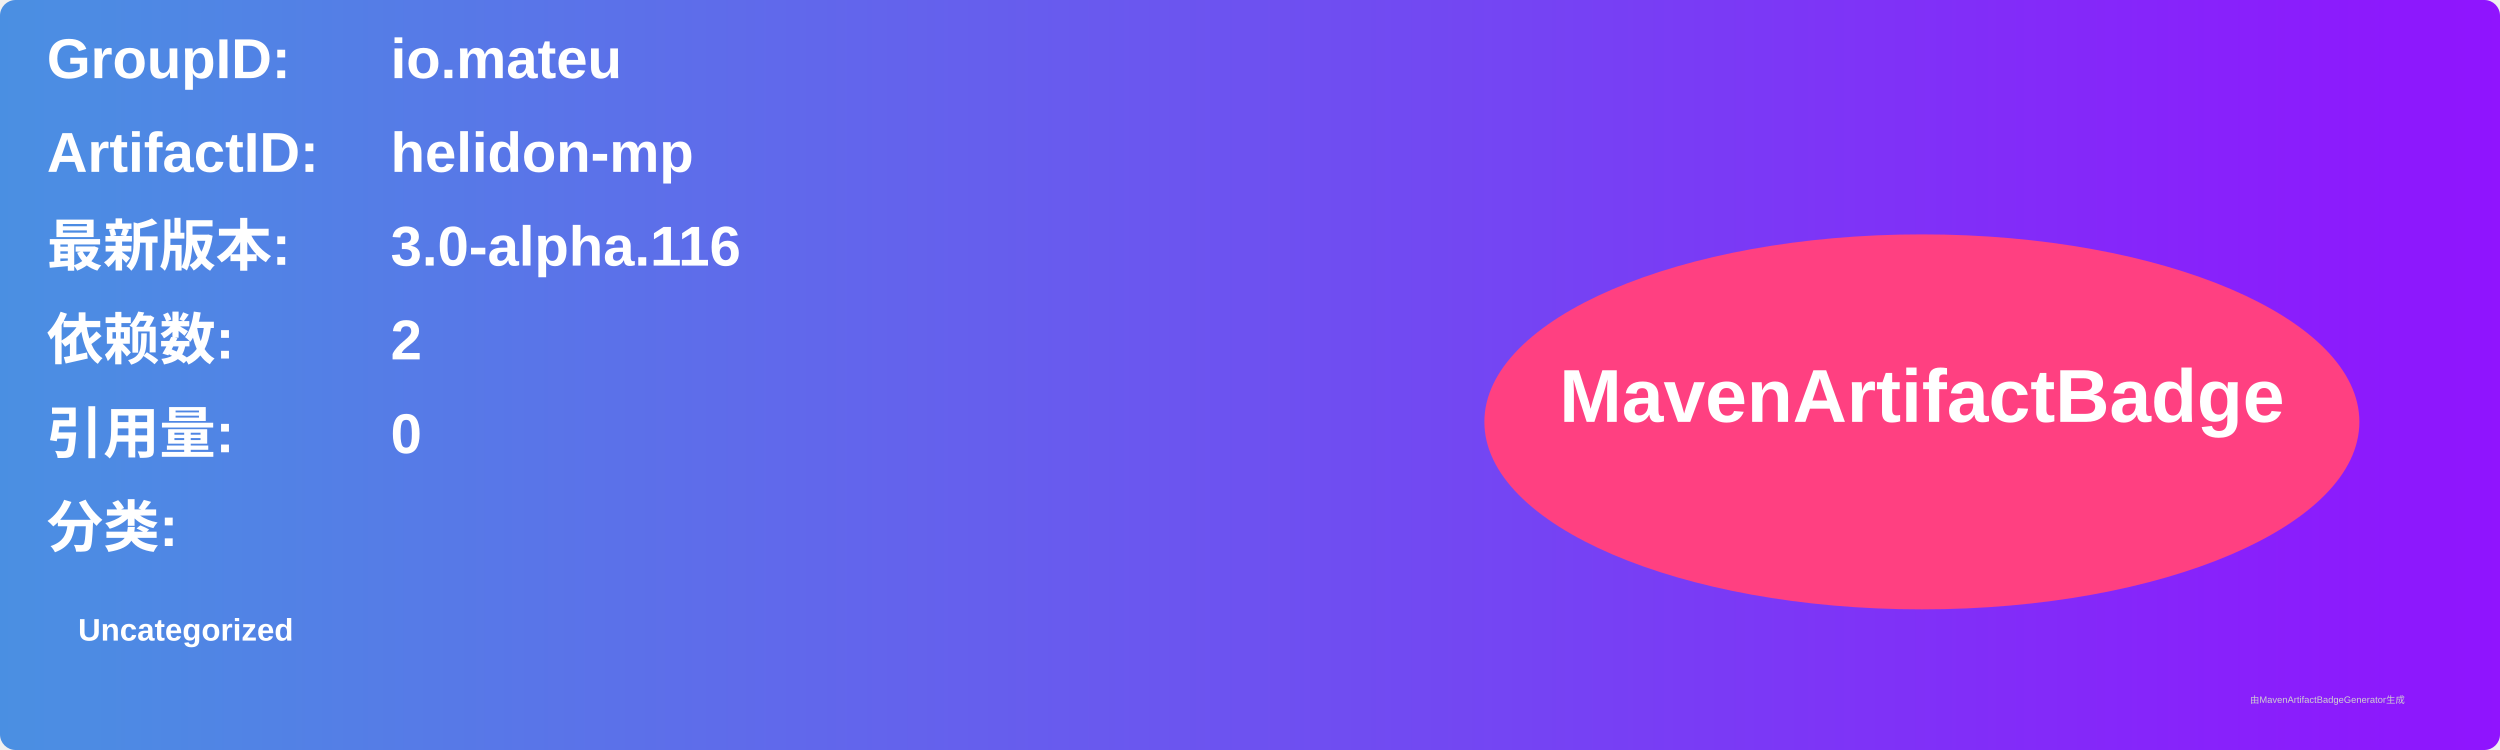
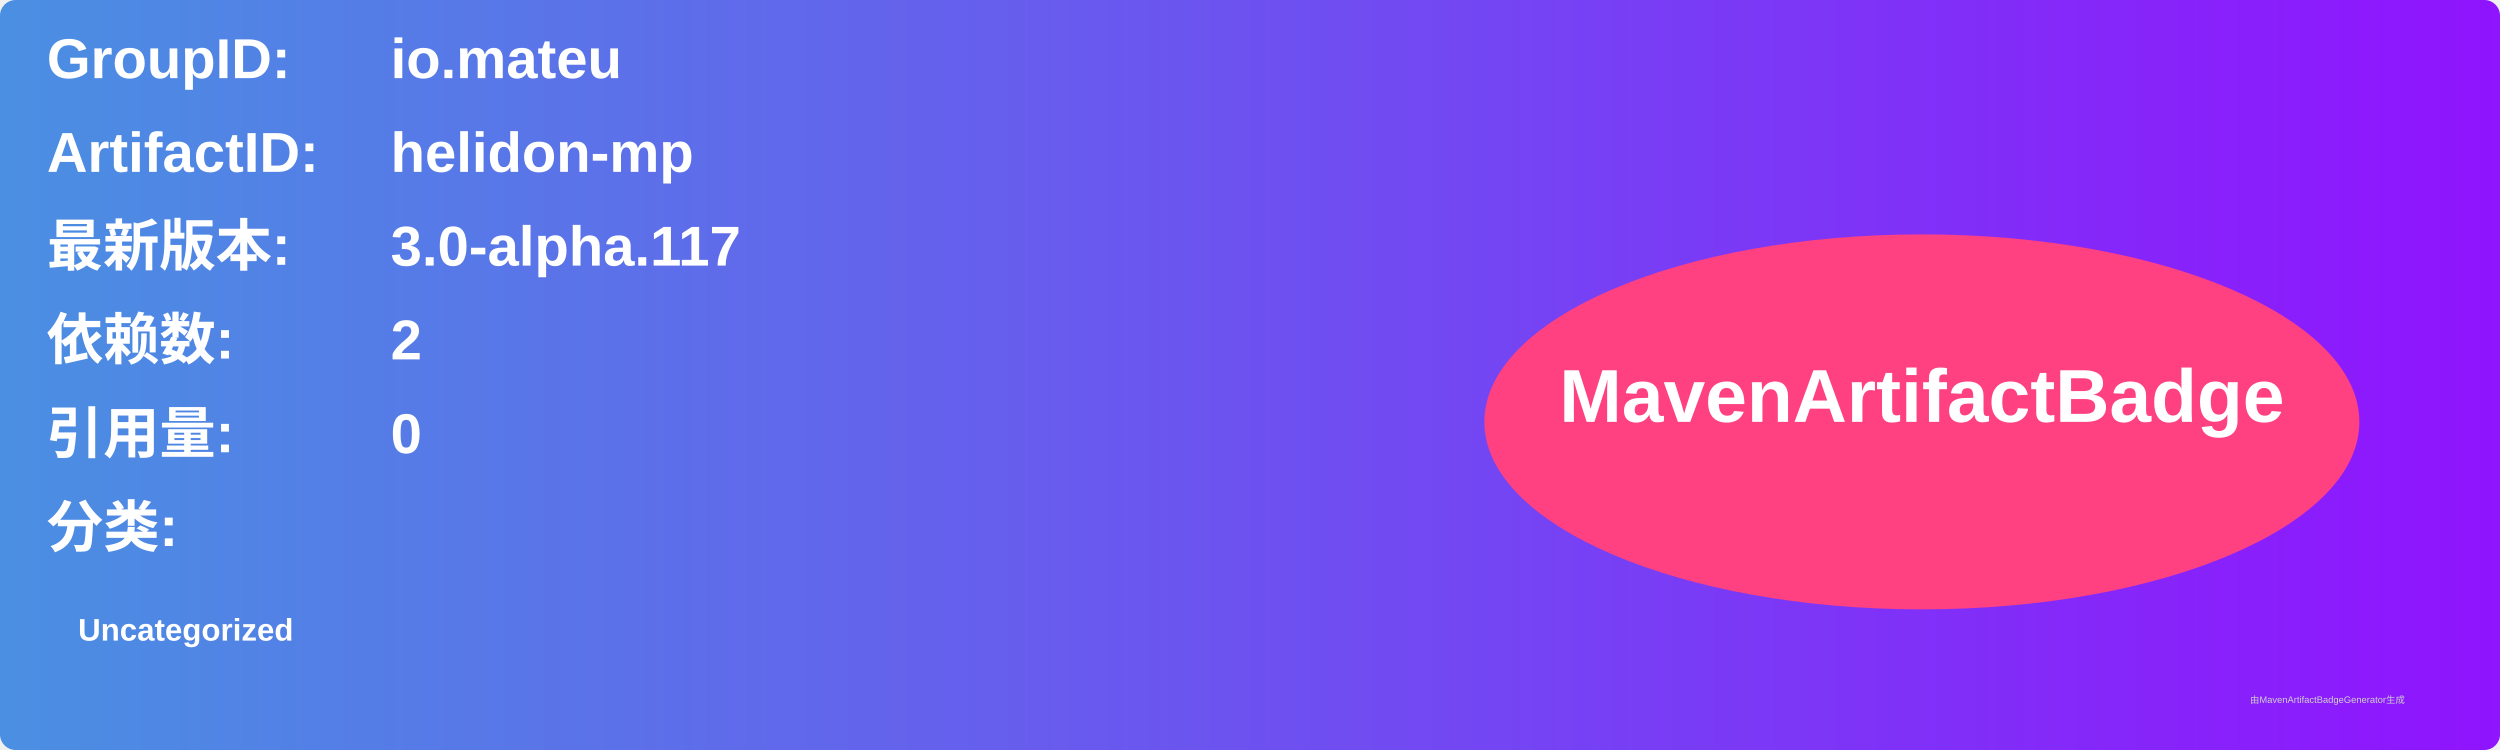
<svg xmlns="http://www.w3.org/2000/svg" width="800" height="240" viewBox="0 0 800 240">
  <linearGradient id="grad" x1="0%" y1="0%" x2="100%" y2="0%">
    <stop offset="0%" stop-color="#4a90e2" />
    <stop offset="100%" stop-color="#9013fe" />
  </linearGradient>
  <rect width="100%" height="100%" rx="5" ry="5" fill="url(#grad)" />
  <g transform="translate(15, 15)">
    <text x="0" y="10" font-family="Arial" font-size="18" fill="white" font-weight="bold" width="260">GroupID:</text>
    <text x="110" y="10" font-family="Arial" font-size="18" fill="white" font-weight="bold" width="460">io.mateu</text>
    <text x="0" y="40" font-family="Arial" font-size="18" fill="white" font-weight="bold" width="260">ArtifactID:</text>
    <text x="110" y="40" font-family="Arial" font-size="18" fill="white" font-weight="bold" width="460">helidon-mp</text>
    <text x="0" y="70" font-family="Arial" font-size="18" fill="white" font-weight="bold">最新版本:</text>
    <text x="110" y="70" font-family="Arial" font-size="18" fill="white" font-weight="bold">
-       <tspan font-weight="bold">3.0-alpha.116</tspan>
+       <tspan font-weight="bold">3.0-alpha.117</tspan>
    </text>
    <text x="0" y="100" font-family="Arial" font-size="18" fill="white" font-weight="bold">依赖数: </text>
    <text x="110" y="100" font-family="Arial" font-size="18" fill="white">
      <tspan font-weight="bold">2</tspan>
    </text>
    <text x="0" y="130" font-family="Arial" font-size="18" fill="white" font-weight="bold">引用量: </text>
    <text x="110" y="130" font-family="Arial" font-size="18" fill="white">
      <tspan font-weight="bold">0</tspan>
    </text>
    <text x="0" y="160" font-family="Arial" font-size="18" fill="white" font-weight="bold">分类:</text>
    <text x="10" y="190" font-family="Arial" font-size="10" fill="white">
      <tspan font-weight="bold">Uncategorized</tspan>
    </text>
    <ellipse cx="600" cy="120" rx="140" ry="60" fill="#ff4081" />
    <text x="600" y="120" text-anchor="middle" font-family="Arial" font-size="24" fill="white" font-weight="bold">MavenArtifactBadge</text>
  </g>
  <text x="720" y="225" font-family="Arial" font-size="3" fill="#d0d0d0">由MavenArtifactBadgeGenerator生成</text>
</svg>
